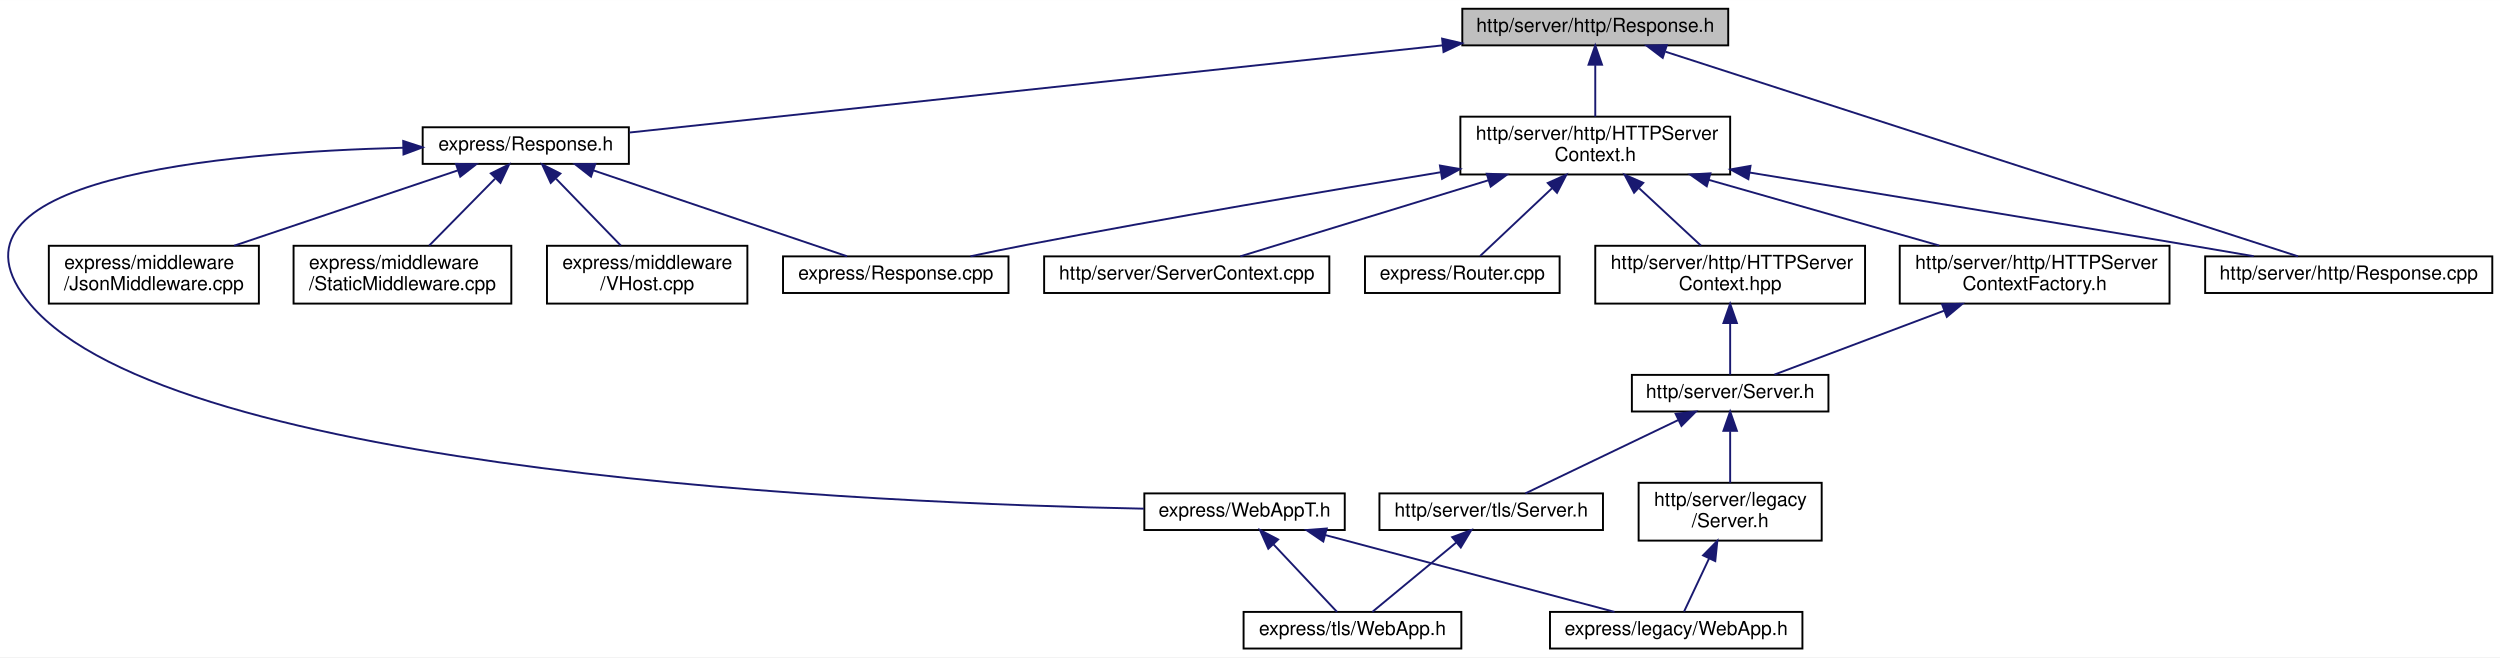
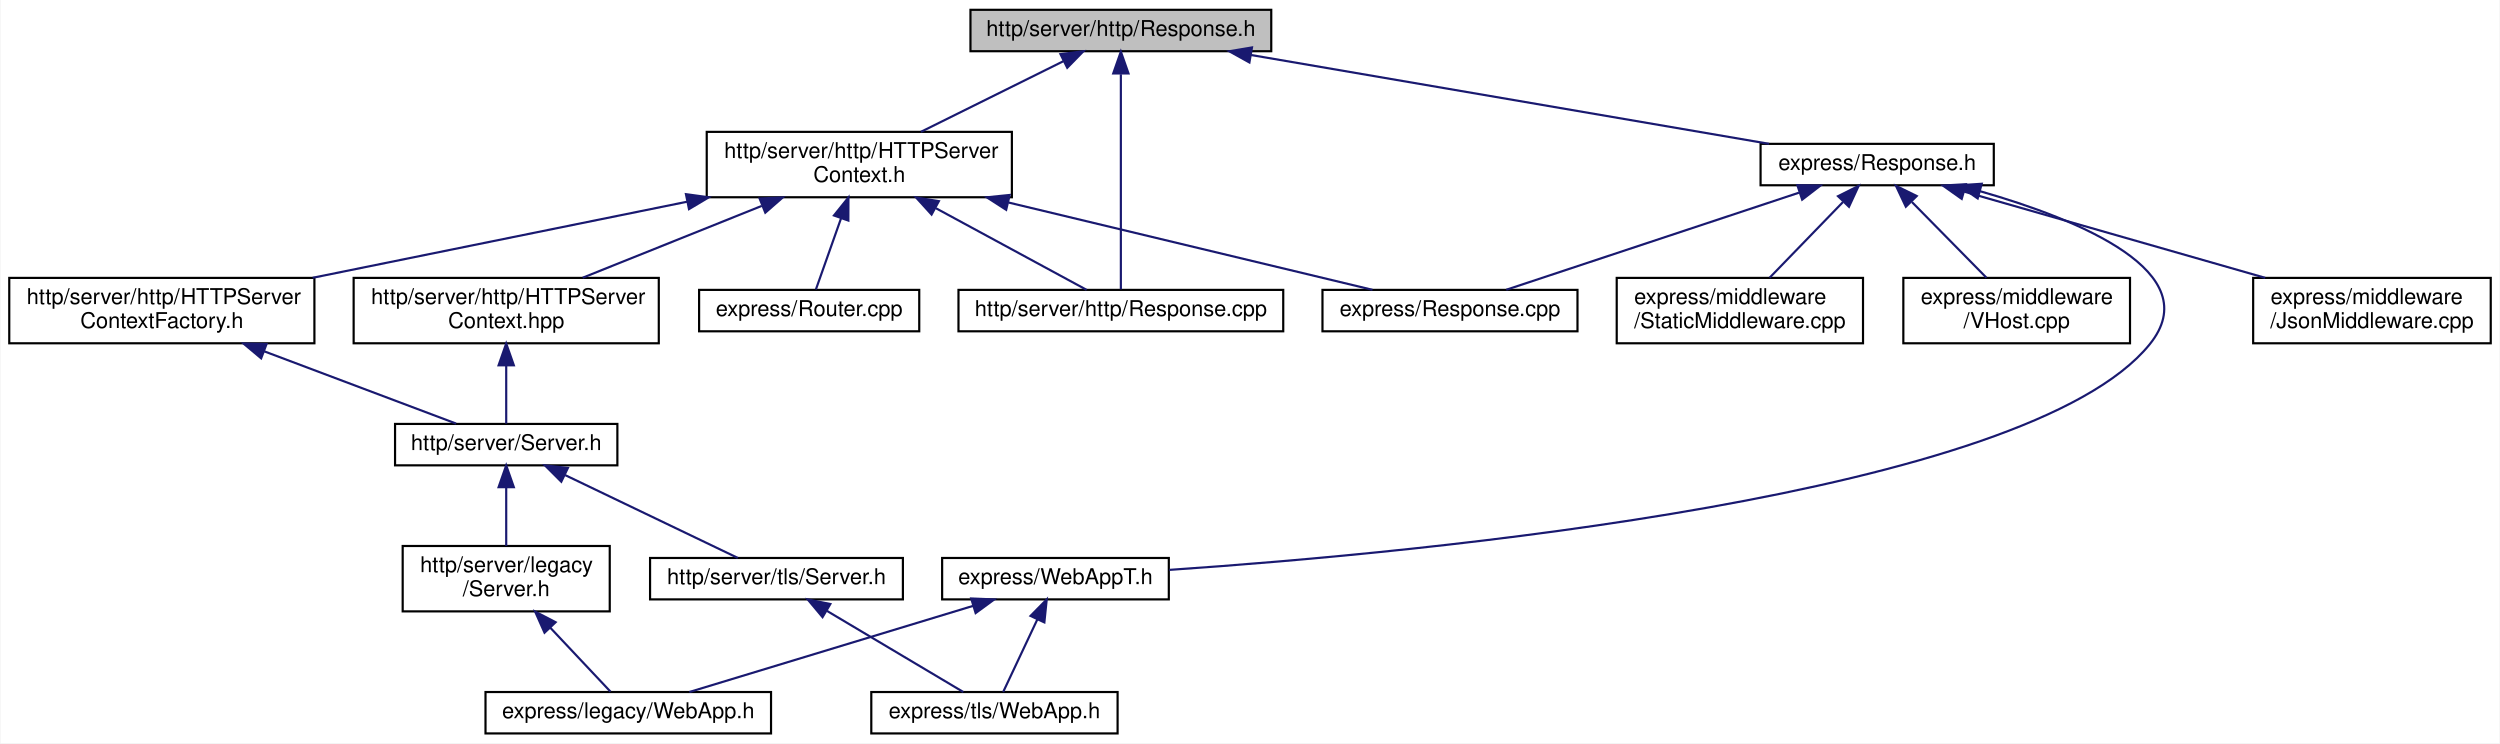
- <svg xmlns="http://www.w3.org/2000/svg" xmlns:xlink="http://www.w3.org/1999/xlink" width="1297pt" height="341pt" viewBox="0.00 0.00 1297.34 341.00">
+ <svg xmlns="http://www.w3.org/2000/svg" xmlns:xlink="http://www.w3.org/1999/xlink" width="1147pt" height="341pt" viewBox="0.00 0.00 1146.50 341.00">
  <g id="graph0" class="graph" transform="scale(1 1) rotate(0) translate(4 337)">
-     <polygon fill="white" stroke="transparent" points="-4,4 -4,-337 1293.34,-337 1293.34,4 -4,4" />
+     <polygon fill="white" stroke="transparent" points="-4,4 -4,-337 1142.5,-337 1142.5,4 -4,4" />
    <g id="node1" class="node">
      <g id="a_node1">
        <a xlink:title=" ">
-           <polygon fill="#bfbfbf" stroke="black" points="754.84,-313.5 754.84,-332.5 892.84,-332.5 892.84,-313.5 754.84,-313.5" />
-           <text text-anchor="middle" x="823.84" y="-320.5" font-family="Helvetica,sans-Serif" font-size="10.00">http/server/http/Response.h</text>
+           <polygon fill="#bfbfbf" stroke="black" points="441,-313.5 441,-332.5 579,-332.5 579,-313.5 441,-313.5" />
+           <text text-anchor="middle" x="510" y="-320.5" font-family="Helvetica,sans-Serif" font-size="10.00">http/server/http/Response.h</text>
        </a>
      </g>
    </g>
    <g id="node2" class="node">
      <g id="a_node2">
        <a xlink:href="_h_t_t_p_server_context_8h.html" target="_top" xlink:title=" ">
-           <polygon fill="white" stroke="black" points="753.84,-246.5 753.84,-276.5 893.84,-276.5 893.84,-246.5 753.84,-246.5" />
-           <text text-anchor="start" x="761.84" y="-264.5" font-family="Helvetica,sans-Serif" font-size="10.00">http/server/http/HTTPServer</text>
-           <text text-anchor="middle" x="823.84" y="-253.5" font-family="Helvetica,sans-Serif" font-size="10.00">Context.h</text>
+           <polygon fill="white" stroke="black" points="320,-246.5 320,-276.5 460,-276.5 460,-246.5 320,-246.5" />
+           <text text-anchor="start" x="328" y="-264.5" font-family="Helvetica,sans-Serif" font-size="10.00">http/server/http/HTTPServer</text>
+           <text text-anchor="middle" x="390" y="-253.5" font-family="Helvetica,sans-Serif" font-size="10.00">Context.h</text>
        </a>
      </g>
    </g>
    <g id="edge1" class="edge">
-       <path fill="none" stroke="midnightblue" d="M823.84,-303.23C823.84,-294.59 823.84,-284.5 823.84,-276.52" />
-       <polygon fill="midnightblue" stroke="midnightblue" points="820.34,-303.48 823.84,-313.48 827.34,-303.48 820.34,-303.48" />
+       <path fill="none" stroke="midnightblue" d="M483.66,-308.94C464.31,-299.35 438.07,-286.33 418.28,-276.52" />
+       <polygon fill="midnightblue" stroke="midnightblue" points="482.29,-312.17 492.81,-313.48 485.4,-305.9 482.29,-312.17" />
    </g>
    <g id="node10" class="node">
      <g id="a_node10">
        <a xlink:href="http_2server_2http_2_response_8cpp.html" target="_top" xlink:title=" ">
-           <polygon fill="white" stroke="black" points="1140.34,-185 1140.34,-204 1289.34,-204 1289.34,-185 1140.34,-185" />
-           <text text-anchor="middle" x="1214.84" y="-192" font-family="Helvetica,sans-Serif" font-size="10.00">http/server/http/Response.cpp</text>
+           <polygon fill="white" stroke="black" points="435.5,-185 435.5,-204 584.5,-204 584.5,-185 435.5,-185" />
+           <text text-anchor="middle" x="510" y="-192" font-family="Helvetica,sans-Serif" font-size="10.00">http/server/http/Response.cpp</text>
+         </a>
+       </g>
+     </g>
+     <g id="edge13" class="edge">
+       <path fill="none" stroke="midnightblue" d="M510,-302.94C510,-275.12 510,-224.54 510,-204.26" />
+       <polygon fill="midnightblue" stroke="midnightblue" points="506.5,-303.31 510,-313.31 513.5,-303.31 506.5,-303.31" />
+     </g>
+     <g id="node13" class="node">
+       <g id="a_node13">
+         <a xlink:href="express_2_response_8h.html" target="_top" xlink:title=" ">
+           <polygon fill="white" stroke="black" points="803.5,-252 803.5,-271 910.5,-271 910.5,-252 803.5,-252" />
+           <text text-anchor="middle" x="857" y="-259" font-family="Helvetica,sans-Serif" font-size="10.00">express/Response.h</text>
        </a>
      </g>
    </g>
    <g id="edge14" class="edge">
-       <path fill="none" stroke="midnightblue" d="M860.28,-310.21C938.4,-284.94 1120.39,-226.06 1188.49,-204.02" />
-       <polygon fill="midnightblue" stroke="midnightblue" points="858.85,-307 850.41,-313.4 861,-313.66 858.85,-307" />
-     </g>
-     <g id="node14" class="node">
-       <g id="a_node14">
-         <a xlink:href="express_2_response_8h.html" target="_top" xlink:title=" ">
-           <polygon fill="white" stroke="black" points="215.34,-252 215.34,-271 322.34,-271 322.34,-252 215.34,-252" />
-           <text text-anchor="middle" x="268.84" y="-259" font-family="Helvetica,sans-Serif" font-size="10.00">express/Response.h</text>
-         </a>
-       </g>
-     </g>
-     <g id="edge15" class="edge">
-       <path fill="none" stroke="midnightblue" d="M744.56,-313.5C629.94,-301.21 420.93,-278.81 322.64,-268.27" />
-       <polygon fill="midnightblue" stroke="midnightblue" points="744.36,-317 754.67,-314.58 745.1,-310.04 744.36,-317" />
+       <path fill="none" stroke="midnightblue" d="M569.72,-311.76C636.87,-300.25 744.68,-281.76 807.38,-271.01" />
+       <polygon fill="midnightblue" stroke="midnightblue" points="568.98,-308.34 559.72,-313.48 570.16,-315.23 568.98,-308.34" />
    </g>
    <g id="node3" class="node">
      <g id="a_node3">
        <a xlink:href="_h_t_t_p_server_context_8hpp.html" target="_top" xlink:title=" ">
-           <polygon fill="white" stroke="black" points="823.84,-179.5 823.84,-209.5 963.84,-209.5 963.84,-179.5 823.84,-179.5" />
-           <text text-anchor="start" x="831.84" y="-197.5" font-family="Helvetica,sans-Serif" font-size="10.00">http/server/http/HTTPServer</text>
-           <text text-anchor="middle" x="893.84" y="-186.5" font-family="Helvetica,sans-Serif" font-size="10.00">Context.hpp</text>
+           <polygon fill="white" stroke="black" points="158,-179.5 158,-209.5 298,-209.5 298,-179.5 158,-179.5" />
+           <text text-anchor="start" x="166" y="-197.5" font-family="Helvetica,sans-Serif" font-size="10.00">http/server/http/HTTPServer</text>
+           <text text-anchor="middle" x="228" y="-186.5" font-family="Helvetica,sans-Serif" font-size="10.00">Context.hpp</text>
        </a>
      </g>
    </g>
    <g id="edge2" class="edge">
-       <path fill="none" stroke="midnightblue" d="M846.66,-239.31C857.16,-229.56 869.33,-218.26 878.68,-209.58" />
-       <polygon fill="midnightblue" stroke="midnightblue" points="843.98,-237.03 839.03,-246.4 848.74,-242.16 843.98,-237.03" />
+       <path fill="none" stroke="midnightblue" d="M345.25,-242.54C319.33,-232.14 287.16,-219.24 263.08,-209.58" />
+       <polygon fill="midnightblue" stroke="midnightblue" points="344.26,-245.92 354.85,-246.4 346.87,-239.42 344.26,-245.92" />
    </g>
    <g id="node9" class="node">
      <g id="a_node9">
        <a xlink:href="_h_t_t_p_server_context_factory_8h.html" target="_top" xlink:title=" ">
-           <polygon fill="white" stroke="black" points="981.84,-179.5 981.84,-209.5 1121.84,-209.5 1121.84,-179.5 981.84,-179.5" />
-           <text text-anchor="start" x="989.84" y="-197.5" font-family="Helvetica,sans-Serif" font-size="10.00">http/server/http/HTTPServer</text>
-           <text text-anchor="middle" x="1051.84" y="-186.5" font-family="Helvetica,sans-Serif" font-size="10.00">ContextFactory.h</text>
+           <polygon fill="white" stroke="black" points="0,-179.5 0,-209.5 140,-209.5 140,-179.5 0,-179.5" />
+           <text text-anchor="start" x="8" y="-197.5" font-family="Helvetica,sans-Serif" font-size="10.00">http/server/http/HTTPServer</text>
+           <text text-anchor="middle" x="70" y="-186.5" font-family="Helvetica,sans-Serif" font-size="10.00">ContextFactory.h</text>
        </a>
      </g>
    </g>
    <g id="edge8" class="edge">
-       <path fill="none" stroke="midnightblue" d="M882.72,-243.71C919.82,-233.14 967.18,-219.63 1002.34,-209.61" />
-       <polygon fill="midnightblue" stroke="midnightblue" points="881.69,-240.37 873.03,-246.48 883.61,-247.1 881.69,-240.37" />
+       <path fill="none" stroke="midnightblue" d="M310.98,-244.45C258.3,-233.75 189.72,-219.82 139.19,-209.55" />
+       <polygon fill="midnightblue" stroke="midnightblue" points="310.46,-247.92 320.96,-246.48 311.86,-241.06 310.46,-247.92" />
    </g>
    <g id="edge10" class="edge">
-       <path fill="none" stroke="midnightblue" d="M904.08,-247.48C966.03,-237.38 1053.9,-222.97 1130.84,-210 1142.08,-208.11 1154.15,-206.04 1165.55,-204.08" />
-       <polygon fill="midnightblue" stroke="midnightblue" points="903.28,-244.06 893.98,-249.12 904.41,-250.97 903.28,-244.06" />
+       <path fill="none" stroke="midnightblue" d="M425.13,-241.47C448.04,-229.06 476.82,-213.47 494.29,-204.01" />
+       <polygon fill="midnightblue" stroke="midnightblue" points="423.16,-238.56 416.04,-246.4 426.5,-244.71 423.16,-238.56" />
    </g>
    <g id="node11" class="node">
      <g id="a_node11">
-         <a xlink:href="_server_context_8cpp.html" target="_top" xlink:title=" ">
-           <polygon fill="white" stroke="black" points="537.84,-185 537.84,-204 685.84,-204 685.84,-185 537.84,-185" />
-           <text text-anchor="middle" x="611.84" y="-192" font-family="Helvetica,sans-Serif" font-size="10.00">http/server/ServerContext.cpp</text>
+         <a xlink:href="express_2_response_8cpp.html" target="_top" xlink:title=" ">
+           <polygon fill="white" stroke="black" points="602.5,-185 602.5,-204 719.5,-204 719.5,-185 602.5,-185" />
+           <text text-anchor="middle" x="661" y="-192" font-family="Helvetica,sans-Serif" font-size="10.00">express/Response.cpp</text>
        </a>
      </g>
    </g>
    <g id="edge11" class="edge">
-       <path fill="none" stroke="midnightblue" d="M768.43,-243.51C727.05,-230.83 672.25,-214.02 639.66,-204.03" />
-       <polygon fill="midnightblue" stroke="midnightblue" points="767.51,-246.89 778.1,-246.48 769.57,-240.2 767.51,-246.89" />
+       <path fill="none" stroke="midnightblue" d="M458.5,-244.07C511.65,-231.32 583.16,-214.17 625.44,-204.03" />
+       <polygon fill="midnightblue" stroke="midnightblue" points="457.38,-240.74 448.47,-246.48 459.01,-247.55 457.38,-240.74" />
    </g>
    <g id="node12" class="node">
      <g id="a_node12">
-         <a xlink:href="express_2_response_8cpp.html" target="_top" xlink:title=" ">
-           <polygon fill="white" stroke="black" points="402.34,-185 402.34,-204 519.34,-204 519.34,-185 402.34,-185" />
-           <text text-anchor="middle" x="460.84" y="-192" font-family="Helvetica,sans-Serif" font-size="10.00">express/Response.cpp</text>
+         <a xlink:href="_router_8cpp.html" target="_top" xlink:title=" ">
+           <polygon fill="white" stroke="black" points="316.5,-185 316.5,-204 417.5,-204 417.5,-185 316.5,-185" />
+           <text text-anchor="middle" x="367" y="-192" font-family="Helvetica,sans-Serif" font-size="10.00">express/Router.cpp</text>
        </a>
      </g>
    </g>
    <g id="edge12" class="edge">
-       <path fill="none" stroke="midnightblue" d="M743.59,-247.66C684.18,-237.94 601.32,-223.92 528.84,-210 519.36,-208.18 509.16,-206.08 499.62,-204.05" />
-       <polygon fill="midnightblue" stroke="midnightblue" points="743.23,-251.15 753.66,-249.31 744.35,-244.24 743.23,-251.15" />
-     </g>
-     <g id="node13" class="node">
-       <g id="a_node13">
-         <a xlink:href="_router_8cpp.html" target="_top" xlink:title=" ">
-           <polygon fill="white" stroke="black" points="704.34,-185 704.34,-204 805.34,-204 805.34,-185 704.34,-185" />
-           <text text-anchor="middle" x="754.84" y="-192" font-family="Helvetica,sans-Serif" font-size="10.00">express/Router.cpp</text>
-         </a>
-       </g>
-     </g>
-     <g id="edge13" class="edge">
-       <path fill="none" stroke="midnightblue" d="M801.37,-239.34C788.7,-227.4 773.56,-213.14 764.07,-204.19" />
-       <polygon fill="midnightblue" stroke="midnightblue" points="799.19,-242.09 808.87,-246.4 803.99,-236.99 799.19,-242.09" />
+       <path fill="none" stroke="midnightblue" d="M381.66,-236.94C377.63,-225.54 373.03,-212.55 370.08,-204.19" />
+       <polygon fill="midnightblue" stroke="midnightblue" points="378.37,-238.14 385.01,-246.4 384.97,-235.8 378.37,-238.14" />
    </g>
    <g id="node4" class="node">
      <g id="a_node4">
        <a xlink:href="_server_8h.html" target="_top" xlink:title=" ">
-           <polygon fill="white" stroke="black" points="842.84,-123.5 842.84,-142.5 944.84,-142.5 944.84,-123.5 842.84,-123.5" />
-           <text text-anchor="middle" x="893.84" y="-130.5" font-family="Helvetica,sans-Serif" font-size="10.00">http/server/Server.h</text>
+           <polygon fill="white" stroke="black" points="177,-123.5 177,-142.5 279,-142.5 279,-123.5 177,-123.5" />
+           <text text-anchor="middle" x="228" y="-130.5" font-family="Helvetica,sans-Serif" font-size="10.00">http/server/Server.h</text>
        </a>
      </g>
    </g>
    <g id="edge3" class="edge">
-       <path fill="none" stroke="midnightblue" d="M893.84,-169.29C893.84,-159.86 893.84,-149.65 893.84,-142.66" />
-       <polygon fill="midnightblue" stroke="midnightblue" points="890.34,-169.4 893.84,-179.4 897.34,-169.4 890.34,-169.4" />
+       <path fill="none" stroke="midnightblue" d="M228,-169.29C228,-159.86 228,-149.65 228,-142.66" />
+       <polygon fill="midnightblue" stroke="midnightblue" points="224.5,-169.4 228,-179.4 231.5,-169.4 224.5,-169.4" />
    </g>
    <g id="node5" class="node">
      <g id="a_node5">
        <a xlink:href="legacy_2_server_8h.html" target="_top" xlink:title=" ">
-           <polygon fill="white" stroke="black" points="846.34,-56.5 846.34,-86.5 941.34,-86.5 941.34,-56.5 846.34,-56.5" />
-           <text text-anchor="start" x="854.34" y="-74.5" font-family="Helvetica,sans-Serif" font-size="10.00">http/server/legacy</text>
-           <text text-anchor="middle" x="893.84" y="-63.5" font-family="Helvetica,sans-Serif" font-size="10.00">/Server.h</text>
+           <polygon fill="white" stroke="black" points="180.5,-56.5 180.5,-86.5 275.5,-86.5 275.5,-56.5 180.5,-56.5" />
+           <text text-anchor="start" x="188.5" y="-74.5" font-family="Helvetica,sans-Serif" font-size="10.00">http/server/legacy</text>
+           <text text-anchor="middle" x="228" y="-63.5" font-family="Helvetica,sans-Serif" font-size="10.00">/Server.h</text>
        </a>
      </g>
    </g>
    <g id="edge4" class="edge">
-       <path fill="none" stroke="midnightblue" d="M893.84,-113.23C893.84,-104.59 893.84,-94.5 893.84,-86.52" />
-       <polygon fill="midnightblue" stroke="midnightblue" points="890.34,-113.48 893.84,-123.48 897.34,-113.48 890.34,-113.48" />
+       <path fill="none" stroke="midnightblue" d="M228,-113.23C228,-104.59 228,-94.5 228,-86.52" />
+       <polygon fill="midnightblue" stroke="midnightblue" points="224.5,-113.48 228,-123.48 231.5,-113.48 224.5,-113.48" />
    </g>
    <g id="node7" class="node">
      <g id="a_node7">
        <a xlink:href="tls_2_server_8h.html" target="_top" xlink:title=" ">
-           <polygon fill="white" stroke="black" points="711.84,-62 711.84,-81 827.84,-81 827.84,-62 711.84,-62" />
-           <text text-anchor="middle" x="769.84" y="-69" font-family="Helvetica,sans-Serif" font-size="10.00">http/server/tls/Server.h</text>
+           <polygon fill="white" stroke="black" points="294,-62 294,-81 410,-81 410,-62 294,-62" />
+           <text text-anchor="middle" x="352" y="-69" font-family="Helvetica,sans-Serif" font-size="10.00">http/server/tls/Server.h</text>
        </a>
      </g>
    </g>
    <g id="edge6" class="edge">
-       <path fill="none" stroke="midnightblue" d="M866.79,-119.02C842.74,-107.48 808.28,-90.94 787.57,-81.01" />
-       <polygon fill="midnightblue" stroke="midnightblue" points="865.54,-122.3 876.07,-123.48 868.57,-115.99 865.54,-122.3" />
+       <path fill="none" stroke="midnightblue" d="M255.05,-119.02C279.1,-107.48 313.56,-90.94 334.27,-81.01" />
+       <polygon fill="midnightblue" stroke="midnightblue" points="253.27,-115.99 245.77,-123.48 256.3,-122.3 253.27,-115.99" />
    </g>
    <g id="node6" class="node">
      <g id="a_node6">
        <a xlink:href="legacy_2_web_app_8h.html" target="_top" xlink:title=" ">
-           <polygon fill="white" stroke="black" points="800.34,-0.5 800.34,-19.5 931.34,-19.5 931.34,-0.5 800.34,-0.5" />
-           <text text-anchor="middle" x="865.84" y="-7.5" font-family="Helvetica,sans-Serif" font-size="10.00">express/legacy/WebApp.h</text>
+           <polygon fill="white" stroke="black" points="218.5,-0.5 218.5,-19.5 349.5,-19.5 349.5,-0.5 218.5,-0.5" />
+           <text text-anchor="middle" x="284" y="-7.5" font-family="Helvetica,sans-Serif" font-size="10.00">express/legacy/WebApp.h</text>
        </a>
      </g>
    </g>
    <g id="edge5" class="edge">
-       <path fill="none" stroke="midnightblue" d="M882.88,-47.2C878.32,-37.52 873.31,-26.88 869.91,-19.66" />
-       <polygon fill="midnightblue" stroke="midnightblue" points="879.78,-48.84 887.2,-56.4 886.11,-45.86 879.78,-48.84" />
+       <path fill="none" stroke="midnightblue" d="M248.23,-49C257.78,-38.86 268.63,-27.33 275.85,-19.66" />
+       <polygon fill="midnightblue" stroke="midnightblue" points="245.58,-46.72 241.27,-56.4 250.67,-51.52 245.58,-46.72" />
    </g>
    <g id="node8" class="node">
      <g id="a_node8">
        <a xlink:href="tls_2_web_app_8h.html" target="_top" xlink:title=" ">
-           <polygon fill="white" stroke="black" points="641.34,-0.5 641.34,-19.5 754.34,-19.5 754.34,-0.5 641.34,-0.5" />
-           <text text-anchor="middle" x="697.84" y="-7.5" font-family="Helvetica,sans-Serif" font-size="10.00">express/tls/WebApp.h</text>
+           <polygon fill="white" stroke="black" points="395.5,-0.5 395.5,-19.5 508.5,-19.5 508.5,-0.5 395.5,-0.5" />
+           <text text-anchor="middle" x="452" y="-7.5" font-family="Helvetica,sans-Serif" font-size="10.00">express/tls/WebApp.h</text>
        </a>
      </g>
    </g>
    <g id="edge7" class="edge">
-       <path fill="none" stroke="midnightblue" d="M751.66,-55.47C737.89,-44.09 719.46,-28.87 708.14,-19.51" />
-       <polygon fill="midnightblue" stroke="midnightblue" points="749.59,-58.3 759.52,-61.98 754.05,-52.91 749.59,-58.3" />
+       <path fill="none" stroke="midnightblue" d="M375.12,-56.74C394.44,-45.25 421.37,-29.22 437.7,-19.51" />
+       <polygon fill="midnightblue" stroke="midnightblue" points="373.13,-53.85 366.33,-61.98 376.71,-59.87 373.13,-53.85" />
    </g>
    <g id="edge9" class="edge">
-       <path fill="none" stroke="midnightblue" d="M1004.84,-175.8C975.8,-164.86 939.81,-151.31 916.83,-142.66" />
-       <polygon fill="midnightblue" stroke="midnightblue" points="1003.8,-179.15 1014.4,-179.4 1006.27,-172.6 1003.8,-179.15" />
-     </g>
-     <g id="edge19" class="edge">
-       <path fill="none" stroke="midnightblue" d="M303.99,-248.6C342.06,-235.71 401.84,-215.47 435.54,-204.06" />
-       <polygon fill="midnightblue" stroke="midnightblue" points="302.69,-245.35 294.34,-251.87 304.93,-251.98 302.69,-245.35" />
+       <path fill="none" stroke="midnightblue" d="M117,-175.8C146.04,-164.86 182.03,-151.31 205.01,-142.66" />
+       <polygon fill="midnightblue" stroke="midnightblue" points="115.57,-172.6 107.44,-179.4 118.04,-179.15 115.57,-172.6" />
+     </g>
+     <g id="edge18" class="edge">
+       <path fill="none" stroke="midnightblue" d="M821.12,-248.6C782.26,-235.71 721.23,-215.47 686.82,-204.06" />
+       <polygon fill="midnightblue" stroke="midnightblue" points="820.38,-252.04 830.97,-251.87 822.58,-245.4 820.38,-252.04" />
+     </g>
+     <g id="node14" class="node">
+       <g id="a_node14">
+         <a xlink:href="_json_middleware_8cpp.html" target="_top" xlink:title=" ">
+           <polygon fill="white" stroke="black" points="1029.5,-179.5 1029.5,-209.5 1138.5,-209.5 1138.5,-179.5 1029.5,-179.5" />
+           <text text-anchor="start" x="1037.5" y="-197.5" font-family="Helvetica,sans-Serif" font-size="10.00">express/middleware</text>
+           <text text-anchor="middle" x="1084" y="-186.5" font-family="Helvetica,sans-Serif" font-size="10.00">/JsonMiddleware.cpp</text>
+         </a>
+       </g>
+     </g>
+     <g id="edge15" class="edge">
+       <path fill="none" stroke="midnightblue" d="M896.96,-249.06C935.45,-238.04 993.74,-221.34 1035.01,-209.53" />
+       <polygon fill="midnightblue" stroke="midnightblue" points="895.79,-245.75 887.14,-251.87 897.72,-252.48 895.79,-245.75" />
    </g>
    <g id="node15" class="node">
      <g id="a_node15">
-         <a xlink:href="_json_middleware_8cpp.html" target="_top" xlink:title=" ">
-           <polygon fill="white" stroke="black" points="21.34,-179.5 21.34,-209.5 130.34,-209.5 130.34,-179.5 21.34,-179.5" />
-           <text text-anchor="start" x="29.34" y="-197.5" font-family="Helvetica,sans-Serif" font-size="10.00">express/middleware</text>
-           <text text-anchor="middle" x="75.84" y="-186.5" font-family="Helvetica,sans-Serif" font-size="10.00">/JsonMiddleware.cpp</text>
+         <a xlink:href="_static_middleware_8cpp.html" target="_top" xlink:title=" ">
+           <polygon fill="white" stroke="black" points="737.5,-179.5 737.5,-209.5 850.5,-209.5 850.5,-179.5 737.5,-179.5" />
+           <text text-anchor="start" x="745.5" y="-197.5" font-family="Helvetica,sans-Serif" font-size="10.00">express/middleware</text>
+           <text text-anchor="middle" x="794" y="-186.5" font-family="Helvetica,sans-Serif" font-size="10.00">/StaticMiddleware.cpp</text>
        </a>
      </g>
    </g>
    <g id="edge16" class="edge">
-       <path fill="none" stroke="midnightblue" d="M233.6,-248.63C200.88,-237.61 152.13,-221.19 117.49,-209.53" />
-       <polygon fill="midnightblue" stroke="midnightblue" points="232.62,-251.99 243.21,-251.87 234.85,-245.36 232.62,-251.99" />
+       <path fill="none" stroke="midnightblue" d="M841.3,-244.3C830.96,-233.63 817.55,-219.8 807.66,-209.59" />
+       <polygon fill="midnightblue" stroke="midnightblue" points="839.03,-246.99 848.5,-251.73 844.06,-242.12 839.03,-246.99" />
    </g>
    <g id="node16" class="node">
      <g id="a_node16">
-         <a xlink:href="_static_middleware_8cpp.html" target="_top" xlink:title=" ">
-           <polygon fill="white" stroke="black" points="148.34,-179.5 148.34,-209.5 261.34,-209.5 261.34,-179.5 148.34,-179.5" />
-           <text text-anchor="start" x="156.34" y="-197.5" font-family="Helvetica,sans-Serif" font-size="10.00">express/middleware</text>
-           <text text-anchor="middle" x="204.84" y="-186.5" font-family="Helvetica,sans-Serif" font-size="10.00">/StaticMiddleware.cpp</text>
+         <a xlink:href="_v_host_8cpp.html" target="_top" xlink:title=" ">
+           <polygon fill="white" stroke="black" points="869,-179.5 869,-209.5 973,-209.5 973,-179.5 869,-179.5" />
+           <text text-anchor="start" x="877" y="-197.5" font-family="Helvetica,sans-Serif" font-size="10.00">express/middleware</text>
+           <text text-anchor="middle" x="921" y="-186.5" font-family="Helvetica,sans-Serif" font-size="10.00">/VHost.cpp</text>
        </a>
      </g>
    </g>
    <g id="edge17" class="edge">
-       <path fill="none" stroke="midnightblue" d="M252.89,-244.3C242.39,-233.63 228.77,-219.8 218.71,-209.59" />
-       <polygon fill="midnightblue" stroke="midnightblue" points="250.7,-247.06 260.21,-251.73 255.69,-242.15 250.7,-247.06" />
+       <path fill="none" stroke="midnightblue" d="M872.95,-244.3C883.45,-233.63 897.07,-219.8 907.13,-209.59" />
+       <polygon fill="midnightblue" stroke="midnightblue" points="870.15,-242.15 865.63,-251.73 875.14,-247.06 870.15,-242.15" />
    </g>
    <g id="node17" class="node">
      <g id="a_node17">
-         <a xlink:href="_v_host_8cpp.html" target="_top" xlink:title=" ">
-           <polygon fill="white" stroke="black" points="279.84,-179.5 279.84,-209.5 383.84,-209.5 383.84,-179.5 279.84,-179.5" />
-           <text text-anchor="start" x="287.84" y="-197.5" font-family="Helvetica,sans-Serif" font-size="10.00">express/middleware</text>
-           <text text-anchor="middle" x="331.84" y="-186.5" font-family="Helvetica,sans-Serif" font-size="10.00">/VHost.cpp</text>
-         </a>
-       </g>
-     </g>
-     <g id="edge18" class="edge">
-       <path fill="none" stroke="midnightblue" d="M284.54,-244.3C294.88,-233.63 308.29,-219.8 318.18,-209.59" />
-       <polygon fill="midnightblue" stroke="midnightblue" points="281.78,-242.12 277.34,-251.73 286.81,-246.99 281.78,-242.12" />
-     </g>
-     <g id="node18" class="node">
-       <g id="a_node18">
        <a xlink:href="_web_app_t_8h.html" target="_top" xlink:title=" ">
-           <polygon fill="white" stroke="black" points="589.84,-62 589.84,-81 693.84,-81 693.84,-62 589.84,-62" />
-           <text text-anchor="middle" x="641.84" y="-69" font-family="Helvetica,sans-Serif" font-size="10.00">express/WebAppT.h</text>
-         </a>
-       </g>
+           <polygon fill="white" stroke="black" points="428,-62 428,-81 532,-81 532,-62 428,-62" />
+           <text text-anchor="middle" x="480" y="-69" font-family="Helvetica,sans-Serif" font-size="10.00">express/WebAppT.h</text>
+         </a>
+       </g>
+     </g>
+     <g id="edge19" class="edge">
+       <path fill="none" stroke="midnightblue" d="M904.22,-249.27C949.94,-236.17 1008.74,-212.01 982,-179 925.71,-109.51 649,-83.52 532.19,-75.53" />
+       <polygon fill="midnightblue" stroke="midnightblue" points="903.11,-245.95 894.4,-251.98 904.97,-252.69 903.11,-245.95" />
    </g>
    <g id="edge20" class="edge">
-       <path fill="none" stroke="midnightblue" d="M205.15,-260.37C112.27,-258.01 -43.56,-244.56 11.84,-179 85.95,-91.31 452.12,-75.8 589.58,-73.07" />
-       <polygon fill="midnightblue" stroke="midnightblue" points="205.24,-263.88 215.31,-260.59 205.39,-256.88 205.24,-263.88" />
+       <path fill="none" stroke="midnightblue" d="M442.21,-59.03C404.12,-47.46 346.21,-29.88 312.03,-19.51" />
+       <polygon fill="midnightblue" stroke="midnightblue" points="441.33,-62.42 451.92,-61.98 443.37,-55.72 441.33,-62.42" />
    </g>
    <g id="edge21" class="edge">
-       <path fill="none" stroke="midnightblue" d="M683.65,-59.4C727.15,-47.84 794.33,-30 833.81,-19.51" />
-       <polygon fill="midnightblue" stroke="midnightblue" points="682.7,-56.03 673.93,-61.98 684.5,-62.79 682.7,-56.03" />
-     </g>
-     <g id="edge22" class="edge">
-       <path fill="none" stroke="midnightblue" d="M656.9,-54.5C667.5,-43.24 681.27,-28.6 689.83,-19.51" />
-       <polygon fill="midnightblue" stroke="midnightblue" points="654.17,-52.29 649.86,-61.98 659.27,-57.09 654.17,-52.29" />
+       <path fill="none" stroke="midnightblue" d="M471.69,-52.83C466.51,-41.83 460.08,-28.16 456,-19.51" />
+       <polygon fill="midnightblue" stroke="midnightblue" points="468.56,-54.42 475.99,-61.98 474.9,-51.44 468.56,-54.42" />
    </g>
  </g>
</svg>
